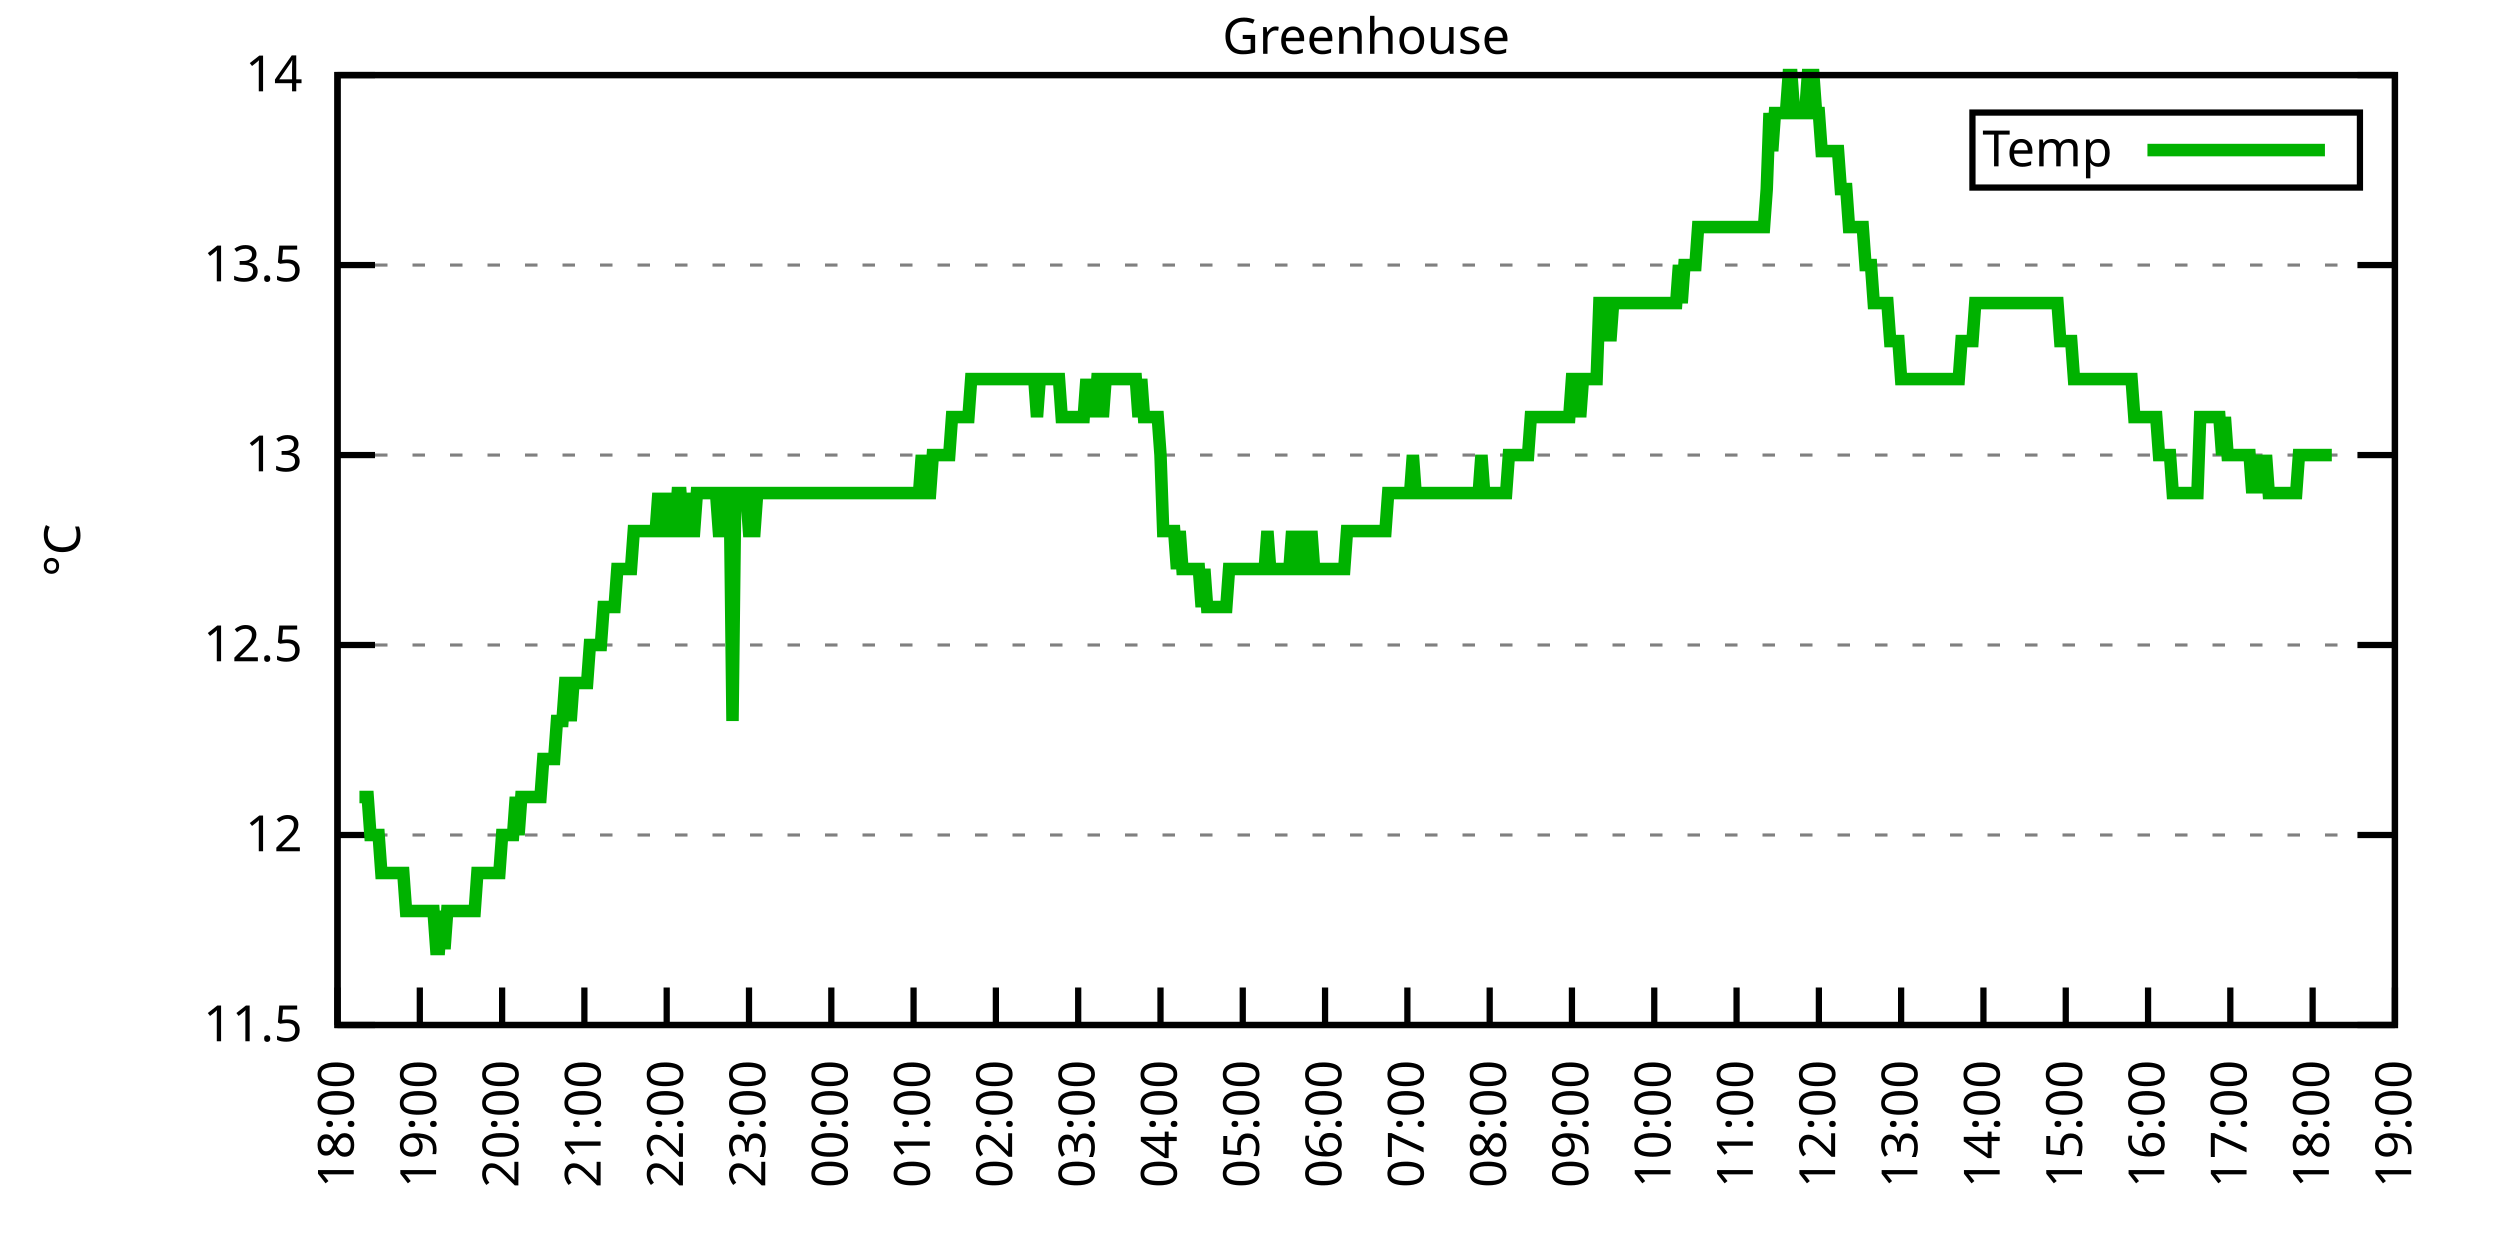
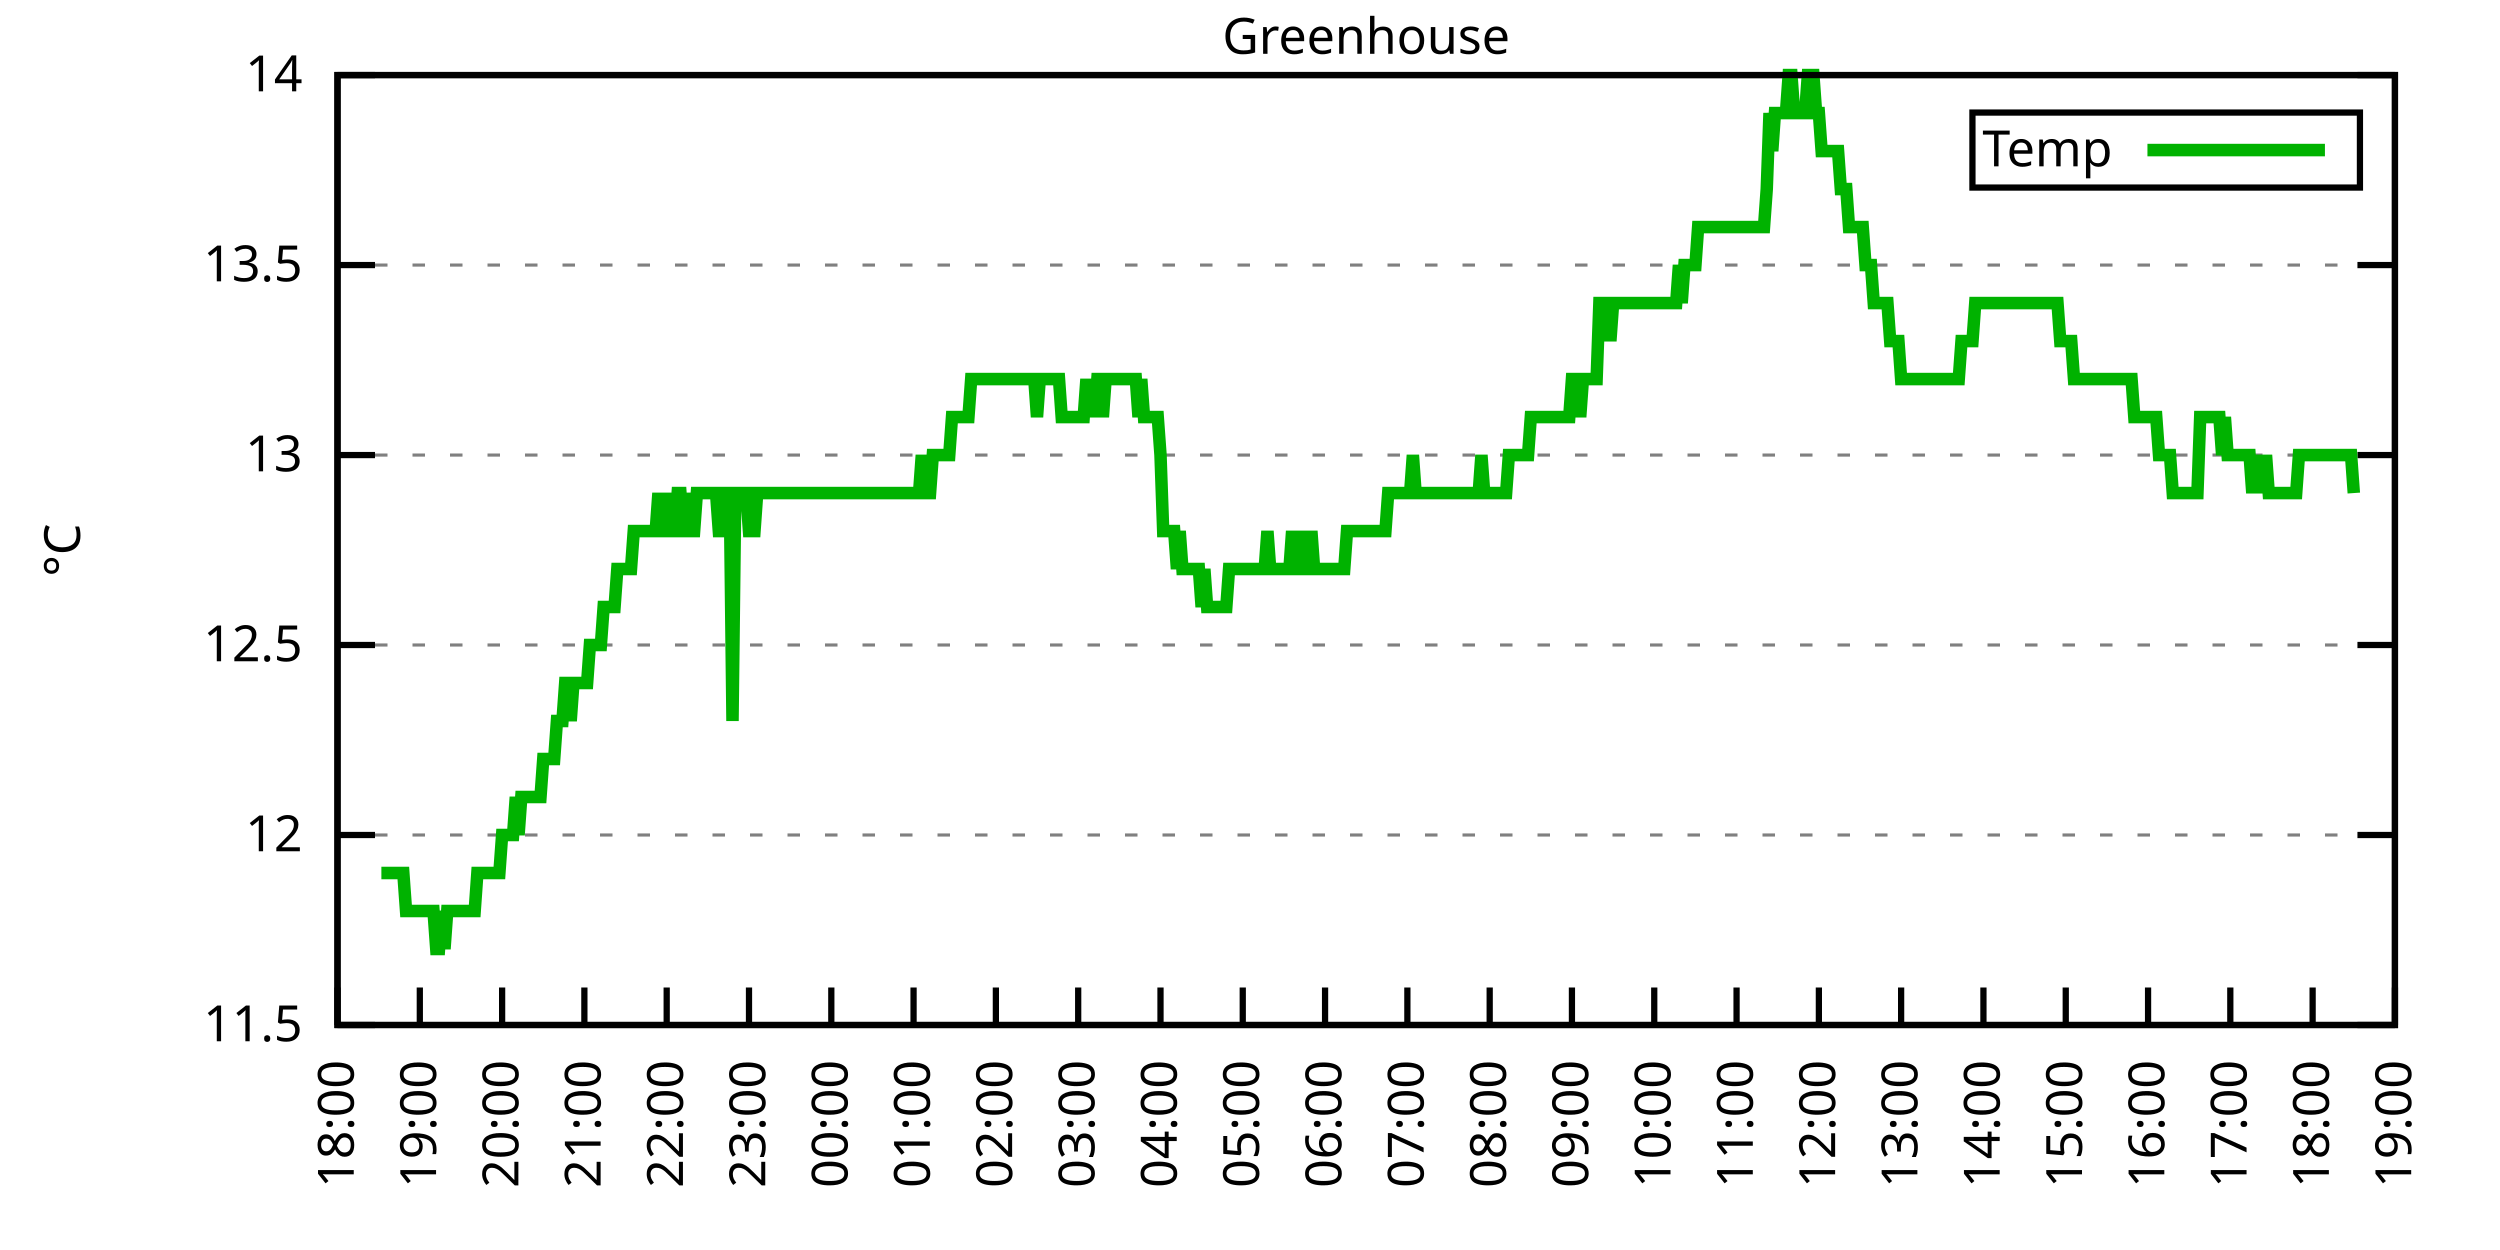
<svg xmlns="http://www.w3.org/2000/svg" xmlns:xlink="http://www.w3.org/1999/xlink" width="400" height="200" viewBox="0 0 400 200">
  <g id="gnuplot_canvas">
    <rect x="0" y="0" width="400" height="200" fill="none" />
    <defs>
      <circle id="gpDot" r="0.5" stroke-width="0.5" stroke="currentColor" />
      <path id="gpPt0" stroke-width="0.333" stroke="currentColor" d="M-1,0 h2 M0,-1 v2" />
      <path id="gpPt1" stroke-width="0.333" stroke="currentColor" d="M-1,-1 L1,1 M1,-1 L-1,1" />
      <path id="gpPt2" stroke-width="0.333" stroke="currentColor" d="M-1,0 L1,0 M0,-1 L0,1 M-1,-1 L1,1 M-1,1 L1,-1" />
      <rect id="gpPt3" stroke-width="0.333" stroke="currentColor" x="-1" y="-1" width="2" height="2" />
      <rect id="gpPt4" stroke-width="0.333" stroke="currentColor" fill="currentColor" x="-1" y="-1" width="2" height="2" />
      <circle id="gpPt5" stroke-width="0.333" stroke="currentColor" cx="0" cy="0" r="1" />
      <use xlink:href="#gpPt5" id="gpPt6" fill="currentColor" stroke="none" />
      <path id="gpPt7" stroke-width="0.333" stroke="currentColor" d="M0,-1.33 L-1.33,0.67 L1.33,0.67 z" />
      <use xlink:href="#gpPt7" id="gpPt8" fill="currentColor" stroke="none" />
      <use xlink:href="#gpPt7" id="gpPt9" stroke="currentColor" transform="rotate(180)" />
      <use xlink:href="#gpPt9" id="gpPt10" fill="currentColor" stroke="none" />
      <use xlink:href="#gpPt3" id="gpPt11" stroke="currentColor" transform="rotate(45)" />
      <use xlink:href="#gpPt11" id="gpPt12" fill="currentColor" stroke="none" />
      <path id="gpPt13" stroke-width="0.333" stroke="currentColor" d="M0,1.330 L1.265,0.411 L0.782,-1.067 L-0.782,-1.076 L-1.265,0.411 z" />
      <use xlink:href="#gpPt13" id="gpPt14" fill="currentColor" stroke="none" />
      <filter id="textbox" filterUnits="objectBoundingBox" x="0" y="0" height="1" width="1">
        <feFlood flood-color="white" flood-opacity="1" result="bgnd" />
        <feComposite in="SourceGraphic" in2="bgnd" operator="atop" />
      </filter>
      <filter id="greybox" filterUnits="objectBoundingBox" x="0" y="0" height="1" width="1">
        <feFlood flood-color="lightgrey" flood-opacity="1" result="grey" />
        <feComposite in="SourceGraphic" in2="grey" operator="atop" />
      </filter>
    </defs>
    <g fill="none" color="white" stroke="currentColor" stroke-width="1.00" stroke-linecap="butt" stroke-linejoin="miter">
</g>
    <g fill="none" color="black" stroke="currentColor" stroke-width="1.00" stroke-linecap="butt" stroke-linejoin="miter">
      <g stroke="none" shape-rendering="crispEdges">
        <polygon fill="rgb(255, 255, 255)" points="54.00,164.00 383.18,164.00 383.18,12.02 54.00,12.02 " />
      </g>
    </g>
    <g fill="none" color="black" stroke="currentColor" stroke-width="1.00" stroke-linecap="butt" stroke-linejoin="miter">
</g>
    <g fill="none" color="black" stroke="black" stroke-width="0.50" stroke-linecap="butt" stroke-linejoin="miter">
</g>
    <g fill="none" color="gray" stroke="currentColor" stroke-width="0.50" stroke-linecap="butt" stroke-linejoin="miter">
      <path stroke="gray" stroke-dasharray="2,4" class="gridline" d="M54.00,164.00 L383.19,164.00  " />
    </g>
    <g fill="none" color="gray" stroke="gray" stroke-width="1.00" stroke-linecap="butt" stroke-linejoin="miter">
</g>
    <g fill="none" color="black" stroke="currentColor" stroke-width="1.00" stroke-linecap="butt" stroke-linejoin="miter">
      <path stroke="black" d="M54.00,164.00 L60.00,164.00 M383.19,164.00 L377.19,164.00  " />
      <g transform="translate(48.40,166.60)" stroke="none" fill="black" font-family="Sans" font-size="8.00" text-anchor="end">
        <text>
          <tspan font-family="Sans"> 11.5</tspan>
        </text>
      </g>
    </g>
    <g fill="none" color="black" stroke="currentColor" stroke-width="1.00" stroke-linecap="butt" stroke-linejoin="miter">
</g>
    <g fill="none" color="black" stroke="black" stroke-width="0.50" stroke-linecap="butt" stroke-linejoin="miter">
</g>
    <g fill="none" color="gray" stroke="currentColor" stroke-width="0.50" stroke-linecap="butt" stroke-linejoin="miter">
      <path stroke="gray" stroke-dasharray="2,4" class="gridline" d="M54.00,133.60 L383.19,133.60  " />
    </g>
    <g fill="none" color="gray" stroke="gray" stroke-width="1.00" stroke-linecap="butt" stroke-linejoin="miter">
</g>
    <g fill="none" color="black" stroke="currentColor" stroke-width="1.00" stroke-linecap="butt" stroke-linejoin="miter">
      <path stroke="black" d="M54.00,133.60 L60.00,133.60 M383.19,133.60 L377.19,133.60  " />
      <g transform="translate(48.40,136.20)" stroke="none" fill="black" font-family="Sans" font-size="8.00" text-anchor="end">
        <text>
          <tspan font-family="Sans"> 12</tspan>
        </text>
      </g>
    </g>
    <g fill="none" color="black" stroke="currentColor" stroke-width="1.00" stroke-linecap="butt" stroke-linejoin="miter">
</g>
    <g fill="none" color="black" stroke="black" stroke-width="0.50" stroke-linecap="butt" stroke-linejoin="miter">
</g>
    <g fill="none" color="gray" stroke="currentColor" stroke-width="0.50" stroke-linecap="butt" stroke-linejoin="miter">
      <path stroke="gray" stroke-dasharray="2,4" class="gridline" d="M54.00,103.20 L383.19,103.20  " />
    </g>
    <g fill="none" color="gray" stroke="gray" stroke-width="1.00" stroke-linecap="butt" stroke-linejoin="miter">
</g>
    <g fill="none" color="black" stroke="currentColor" stroke-width="1.00" stroke-linecap="butt" stroke-linejoin="miter">
      <path stroke="black" d="M54.00,103.20 L60.00,103.20 M383.19,103.20 L377.19,103.20  " />
      <g transform="translate(48.40,105.80)" stroke="none" fill="black" font-family="Sans" font-size="8.00" text-anchor="end">
        <text>
          <tspan font-family="Sans"> 12.5</tspan>
        </text>
      </g>
    </g>
    <g fill="none" color="black" stroke="currentColor" stroke-width="1.00" stroke-linecap="butt" stroke-linejoin="miter">
</g>
    <g fill="none" color="black" stroke="black" stroke-width="0.50" stroke-linecap="butt" stroke-linejoin="miter">
</g>
    <g fill="none" color="gray" stroke="currentColor" stroke-width="0.50" stroke-linecap="butt" stroke-linejoin="miter">
      <path stroke="gray" stroke-dasharray="2,4" class="gridline" d="M54.00,72.81 L383.19,72.81  " />
    </g>
    <g fill="none" color="gray" stroke="gray" stroke-width="1.00" stroke-linecap="butt" stroke-linejoin="miter">
</g>
    <g fill="none" color="black" stroke="currentColor" stroke-width="1.00" stroke-linecap="butt" stroke-linejoin="miter">
      <path stroke="black" d="M54.00,72.81 L60.00,72.81 M383.19,72.81 L377.19,72.81  " />
      <g transform="translate(48.40,75.41)" stroke="none" fill="black" font-family="Sans" font-size="8.00" text-anchor="end">
        <text>
          <tspan font-family="Sans"> 13</tspan>
        </text>
      </g>
    </g>
    <g fill="none" color="black" stroke="currentColor" stroke-width="1.00" stroke-linecap="butt" stroke-linejoin="miter">
</g>
    <g fill="none" color="black" stroke="black" stroke-width="0.50" stroke-linecap="butt" stroke-linejoin="miter">
</g>
    <g fill="none" color="gray" stroke="currentColor" stroke-width="0.50" stroke-linecap="butt" stroke-linejoin="miter">
      <path stroke="gray" stroke-dasharray="2,4" class="gridline" d="M54.00,42.41 L383.19,42.41  " />
    </g>
    <g fill="none" color="gray" stroke="gray" stroke-width="1.00" stroke-linecap="butt" stroke-linejoin="miter">
</g>
    <g fill="none" color="black" stroke="currentColor" stroke-width="1.00" stroke-linecap="butt" stroke-linejoin="miter">
      <path stroke="black" d="M54.00,42.41 L60.00,42.41 M383.19,42.41 L377.19,42.41  " />
      <g transform="translate(48.40,45.01)" stroke="none" fill="black" font-family="Sans" font-size="8.00" text-anchor="end">
        <text>
          <tspan font-family="Sans"> 13.5</tspan>
        </text>
      </g>
    </g>
    <g fill="none" color="black" stroke="currentColor" stroke-width="1.00" stroke-linecap="butt" stroke-linejoin="miter">
</g>
    <g fill="none" color="black" stroke="black" stroke-width="0.50" stroke-linecap="butt" stroke-linejoin="miter">
</g>
    <g fill="none" color="gray" stroke="currentColor" stroke-width="0.50" stroke-linecap="butt" stroke-linejoin="miter">
      <path stroke="gray" stroke-dasharray="2,4" class="gridline" d="M54.00,12.01 L383.19,12.01  " />
    </g>
    <g fill="none" color="gray" stroke="gray" stroke-width="1.00" stroke-linecap="butt" stroke-linejoin="miter">
</g>
    <g fill="none" color="black" stroke="currentColor" stroke-width="1.00" stroke-linecap="butt" stroke-linejoin="miter">
      <path stroke="black" d="M54.00,12.01 L60.00,12.01 M383.19,12.01 L377.19,12.01  " />
      <g transform="translate(48.40,14.61)" stroke="none" fill="black" font-family="Sans" font-size="8.00" text-anchor="end">
        <text>
          <tspan font-family="Sans"> 14</tspan>
        </text>
      </g>
    </g>
    <g fill="none" color="black" stroke="currentColor" stroke-width="1.00" stroke-linecap="butt" stroke-linejoin="miter">
      <path stroke="black" d="M54.00,164.00 L54.00,158.00  " />
      <g transform="translate(56.60,169.60) rotate(270.00)" stroke="none" fill="black" font-family="Sans" font-size="8.00" text-anchor="end">
        <text>
          <tspan font-family="Sans">18:00</tspan>
        </text>
      </g>
    </g>
    <g fill="none" color="black" stroke="currentColor" stroke-width="1.00" stroke-linecap="butt" stroke-linejoin="miter">
      <path stroke="black" d="M67.17,164.00 L67.17,158.00  " />
      <g transform="translate(69.77,169.60) rotate(270.00)" stroke="none" fill="black" font-family="Sans" font-size="8.00" text-anchor="end">
        <text>
          <tspan font-family="Sans">19:00</tspan>
        </text>
      </g>
    </g>
    <g fill="none" color="black" stroke="currentColor" stroke-width="1.00" stroke-linecap="butt" stroke-linejoin="miter">
      <path stroke="black" d="M80.34,164.00 L80.34,158.00  " />
      <g transform="translate(82.94,169.60) rotate(270.00)" stroke="none" fill="black" font-family="Sans" font-size="8.00" text-anchor="end">
        <text>
          <tspan font-family="Sans">20:00</tspan>
        </text>
      </g>
    </g>
    <g fill="none" color="black" stroke="currentColor" stroke-width="1.00" stroke-linecap="butt" stroke-linejoin="miter">
      <path stroke="black" d="M93.50,164.00 L93.50,158.00  " />
      <g transform="translate(96.10,169.60) rotate(270.00)" stroke="none" fill="black" font-family="Sans" font-size="8.00" text-anchor="end">
        <text>
          <tspan font-family="Sans">21:00</tspan>
        </text>
      </g>
    </g>
    <g fill="none" color="black" stroke="currentColor" stroke-width="1.00" stroke-linecap="butt" stroke-linejoin="miter">
      <path stroke="black" d="M106.67,164.00 L106.67,158.00  " />
      <g transform="translate(109.27,169.60) rotate(270.00)" stroke="none" fill="black" font-family="Sans" font-size="8.00" text-anchor="end">
        <text>
          <tspan font-family="Sans">22:00</tspan>
        </text>
      </g>
    </g>
    <g fill="none" color="black" stroke="currentColor" stroke-width="1.00" stroke-linecap="butt" stroke-linejoin="miter">
      <path stroke="black" d="M119.84,164.00 L119.84,158.00  " />
      <g transform="translate(122.44,169.60) rotate(270.00)" stroke="none" fill="black" font-family="Sans" font-size="8.00" text-anchor="end">
        <text>
          <tspan font-family="Sans">23:00</tspan>
        </text>
      </g>
    </g>
    <g fill="none" color="black" stroke="currentColor" stroke-width="1.00" stroke-linecap="butt" stroke-linejoin="miter">
      <path stroke="black" d="M133.01,164.00 L133.01,158.00  " />
      <g transform="translate(135.61,169.60) rotate(270.00)" stroke="none" fill="black" font-family="Sans" font-size="8.00" text-anchor="end">
        <text>
          <tspan font-family="Sans">00:00</tspan>
        </text>
      </g>
    </g>
    <g fill="none" color="black" stroke="currentColor" stroke-width="1.00" stroke-linecap="butt" stroke-linejoin="miter">
      <path stroke="black" d="M146.17,164.00 L146.17,158.00  " />
      <g transform="translate(148.77,169.60) rotate(270.00)" stroke="none" fill="black" font-family="Sans" font-size="8.00" text-anchor="end">
        <text>
          <tspan font-family="Sans">01:00</tspan>
        </text>
      </g>
    </g>
    <g fill="none" color="black" stroke="currentColor" stroke-width="1.00" stroke-linecap="butt" stroke-linejoin="miter">
      <path stroke="black" d="M159.34,164.00 L159.34,158.00  " />
      <g transform="translate(161.94,169.60) rotate(270.00)" stroke="none" fill="black" font-family="Sans" font-size="8.00" text-anchor="end">
        <text>
          <tspan font-family="Sans">02:00</tspan>
        </text>
      </g>
    </g>
    <g fill="none" color="black" stroke="currentColor" stroke-width="1.00" stroke-linecap="butt" stroke-linejoin="miter">
      <path stroke="black" d="M172.51,164.00 L172.51,158.00  " />
      <g transform="translate(175.11,169.60) rotate(270.00)" stroke="none" fill="black" font-family="Sans" font-size="8.00" text-anchor="end">
        <text>
          <tspan font-family="Sans">03:00</tspan>
        </text>
      </g>
    </g>
    <g fill="none" color="black" stroke="currentColor" stroke-width="1.00" stroke-linecap="butt" stroke-linejoin="miter">
      <path stroke="black" d="M185.68,164.00 L185.68,158.00  " />
      <g transform="translate(188.28,169.60) rotate(270.00)" stroke="none" fill="black" font-family="Sans" font-size="8.00" text-anchor="end">
        <text>
          <tspan font-family="Sans">04:00</tspan>
        </text>
      </g>
    </g>
    <g fill="none" color="black" stroke="currentColor" stroke-width="1.00" stroke-linecap="butt" stroke-linejoin="miter">
      <path stroke="black" d="M198.84,164.00 L198.84,158.00  " />
      <g transform="translate(201.44,169.60) rotate(270.00)" stroke="none" fill="black" font-family="Sans" font-size="8.00" text-anchor="end">
        <text>
          <tspan font-family="Sans">05:00</tspan>
        </text>
      </g>
    </g>
    <g fill="none" color="black" stroke="currentColor" stroke-width="1.00" stroke-linecap="butt" stroke-linejoin="miter">
      <path stroke="black" d="M212.01,164.00 L212.01,158.00  " />
      <g transform="translate(214.61,169.60) rotate(270.00)" stroke="none" fill="black" font-family="Sans" font-size="8.00" text-anchor="end">
        <text>
          <tspan font-family="Sans">06:00</tspan>
        </text>
      </g>
    </g>
    <g fill="none" color="black" stroke="currentColor" stroke-width="1.00" stroke-linecap="butt" stroke-linejoin="miter">
      <path stroke="black" d="M225.18,164.00 L225.18,158.00  " />
      <g transform="translate(227.78,169.60) rotate(270.00)" stroke="none" fill="black" font-family="Sans" font-size="8.00" text-anchor="end">
        <text>
          <tspan font-family="Sans">07:00</tspan>
        </text>
      </g>
    </g>
    <g fill="none" color="black" stroke="currentColor" stroke-width="1.00" stroke-linecap="butt" stroke-linejoin="miter">
      <path stroke="black" d="M238.35,164.00 L238.35,158.00  " />
      <g transform="translate(240.95,169.60) rotate(270.00)" stroke="none" fill="black" font-family="Sans" font-size="8.00" text-anchor="end">
        <text>
          <tspan font-family="Sans">08:00</tspan>
        </text>
      </g>
    </g>
    <g fill="none" color="black" stroke="currentColor" stroke-width="1.00" stroke-linecap="butt" stroke-linejoin="miter">
      <path stroke="black" d="M251.51,164.00 L251.51,158.00  " />
      <g transform="translate(254.11,169.60) rotate(270.00)" stroke="none" fill="black" font-family="Sans" font-size="8.00" text-anchor="end">
        <text>
          <tspan font-family="Sans">09:00</tspan>
        </text>
      </g>
    </g>
    <g fill="none" color="black" stroke="currentColor" stroke-width="1.00" stroke-linecap="butt" stroke-linejoin="miter">
      <path stroke="black" d="M264.68,164.00 L264.68,158.00  " />
      <g transform="translate(267.28,169.60) rotate(270.00)" stroke="none" fill="black" font-family="Sans" font-size="8.00" text-anchor="end">
        <text>
          <tspan font-family="Sans">10:00</tspan>
        </text>
      </g>
    </g>
    <g fill="none" color="black" stroke="currentColor" stroke-width="1.00" stroke-linecap="butt" stroke-linejoin="miter">
      <path stroke="black" d="M277.85,164.00 L277.85,158.00  " />
      <g transform="translate(280.45,169.60) rotate(270.00)" stroke="none" fill="black" font-family="Sans" font-size="8.00" text-anchor="end">
        <text>
          <tspan font-family="Sans">11:00</tspan>
        </text>
      </g>
    </g>
    <g fill="none" color="black" stroke="currentColor" stroke-width="1.00" stroke-linecap="butt" stroke-linejoin="miter">
      <path stroke="black" d="M291.02,164.00 L291.02,158.00  " />
      <g transform="translate(293.62,169.60) rotate(270.00)" stroke="none" fill="black" font-family="Sans" font-size="8.00" text-anchor="end">
        <text>
          <tspan font-family="Sans">12:00</tspan>
        </text>
      </g>
    </g>
    <g fill="none" color="black" stroke="currentColor" stroke-width="1.00" stroke-linecap="butt" stroke-linejoin="miter">
      <path stroke="black" d="M304.18,164.00 L304.18,158.00  " />
      <g transform="translate(306.78,169.60) rotate(270.00)" stroke="none" fill="black" font-family="Sans" font-size="8.00" text-anchor="end">
        <text>
          <tspan font-family="Sans">13:00</tspan>
        </text>
      </g>
    </g>
    <g fill="none" color="black" stroke="currentColor" stroke-width="1.00" stroke-linecap="butt" stroke-linejoin="miter">
      <path stroke="black" d="M317.35,164.00 L317.35,158.00  " />
      <g transform="translate(319.95,169.60) rotate(270.00)" stroke="none" fill="black" font-family="Sans" font-size="8.00" text-anchor="end">
        <text>
          <tspan font-family="Sans">14:00</tspan>
        </text>
      </g>
    </g>
    <g fill="none" color="black" stroke="currentColor" stroke-width="1.00" stroke-linecap="butt" stroke-linejoin="miter">
      <path stroke="black" d="M330.52,164.00 L330.52,158.00  " />
      <g transform="translate(333.12,169.60) rotate(270.00)" stroke="none" fill="black" font-family="Sans" font-size="8.00" text-anchor="end">
        <text>
          <tspan font-family="Sans">15:00</tspan>
        </text>
      </g>
    </g>
    <g fill="none" color="black" stroke="currentColor" stroke-width="1.00" stroke-linecap="butt" stroke-linejoin="miter">
      <path stroke="black" d="M343.69,164.00 L343.69,158.00  " />
      <g transform="translate(346.29,169.60) rotate(270.00)" stroke="none" fill="black" font-family="Sans" font-size="8.00" text-anchor="end">
        <text>
          <tspan font-family="Sans">16:00</tspan>
        </text>
      </g>
    </g>
    <g fill="none" color="black" stroke="currentColor" stroke-width="1.00" stroke-linecap="butt" stroke-linejoin="miter">
      <path stroke="black" d="M356.85,164.00 L356.85,158.00  " />
      <g transform="translate(359.45,169.60) rotate(270.00)" stroke="none" fill="black" font-family="Sans" font-size="8.00" text-anchor="end">
        <text>
          <tspan font-family="Sans">17:00</tspan>
        </text>
      </g>
    </g>
    <g fill="none" color="black" stroke="currentColor" stroke-width="1.00" stroke-linecap="butt" stroke-linejoin="miter">
      <path stroke="black" d="M370.02,164.00 L370.02,158.00  " />
      <g transform="translate(372.62,169.60) rotate(270.00)" stroke="none" fill="black" font-family="Sans" font-size="8.00" text-anchor="end">
        <text>
          <tspan font-family="Sans">18:00</tspan>
        </text>
      </g>
    </g>
    <g fill="none" color="black" stroke="currentColor" stroke-width="1.00" stroke-linecap="butt" stroke-linejoin="miter">
      <path stroke="black" d="M383.19,164.00 L383.19,158.00  " />
      <g transform="translate(385.79,169.60) rotate(270.00)" stroke="none" fill="black" font-family="Sans" font-size="8.00" text-anchor="end">
        <text>
          <tspan font-family="Sans">19:00</tspan>
        </text>
      </g>
    </g>
    <g fill="none" color="black" stroke="currentColor" stroke-width="1.00" stroke-linecap="butt" stroke-linejoin="miter">
</g>
    <g fill="none" color="black" stroke="currentColor" stroke-width="1.00" stroke-linecap="butt" stroke-linejoin="miter">
      <path stroke="black" d="M54.00,12.01 L54.00,164.00 L383.19,164.00 L383.19,12.01 L54.00,12.01 Z  " />
    </g>
    <g fill="none" color="black" stroke="currentColor" stroke-width="1.00" stroke-linecap="butt" stroke-linejoin="miter">
</g>
    <g fill="none" color="black" stroke="currentColor" stroke-width="1.00" stroke-linecap="butt" stroke-linejoin="miter">
      <path stroke="black" d="M315.59,30.01 L315.59,18.01 L377.59,18.01 L377.59,30.01 L315.59,30.01 Z  " />
    </g>
    <g id="Greenhouse_plot_1">
      <g fill="none" color="white" stroke="black" stroke-width="2.00" stroke-linecap="butt" stroke-linejoin="miter">
</g>
      <g fill="none" color="black" stroke="currentColor" stroke-width="2.00" stroke-linecap="butt" stroke-linejoin="miter">
        <g transform="translate(337.99,26.61)" stroke="none" fill="black" font-family="Sans" font-size="8.00" text-anchor="end">
          <text>
            <tspan font-family="Sans">Temp</tspan>
          </text>
        </g>
      </g>
      <g fill="none" color="black" stroke="currentColor" stroke-width="2.00" stroke-linecap="butt" stroke-linejoin="miter">
-         <path stroke="rgb(  0, 178,   0)" d="M343.59,24.01 L371.99,24.01 M57.51,127.52 L57.95,127.52 L58.39,127.52 L58.83,127.52 L59.27,133.60 L59.71,133.60   L60.14,133.60 L60.58,133.60 L61.02,139.68 L61.46,139.68 L61.90,139.68 L62.34,139.68 L62.78,139.68 L63.22,139.68   L63.66,139.68 L64.10,139.68 L64.53,139.68 L64.97,145.76 L65.41,145.76 L65.85,145.76 L66.29,145.76 L66.73,145.76   L67.17,145.76 L67.61,145.76 L68.05,145.76 L68.48,145.76 L68.92,145.76 L69.36,145.76 L69.80,151.84 L70.24,151.84   L70.68,145.76 L71.12,151.84 L71.56,145.76 L72.00,145.76 L72.43,145.76 L72.87,145.76 L73.31,145.76 L73.75,145.76   L74.19,145.76 L74.63,145.76 L75.07,145.76 L75.51,145.76 L75.95,145.76 L76.38,139.68 L76.82,139.68 L77.26,139.68   L77.70,139.68 L78.14,139.68 L78.58,139.68 L79.02,139.68 L79.46,139.68 L79.90,139.68 L80.34,133.60 L80.77,133.60   L81.21,133.60 L81.65,133.60 L82.09,133.60 L82.53,127.52 L82.97,133.60 L83.41,127.52 L83.85,127.52 L84.29,127.52   L84.72,127.52 L85.16,127.52 L85.60,127.52 L86.04,127.52 L86.48,127.52 L86.92,121.44 L87.36,121.44 L87.80,121.44   L88.24,121.44 L88.67,121.44 L89.11,115.36 L89.55,115.36 L89.99,115.36 L90.43,109.28 L90.87,109.28 L91.31,115.36   L91.75,109.28 L92.19,109.28 L92.62,109.28 L93.06,109.28 L93.50,109.28 L93.94,109.28 L94.38,103.20 L94.82,103.20   L95.26,103.20 L95.70,103.20 L96.14,103.20 L96.58,97.12 L97.01,97.12 L97.45,97.12 L97.89,97.12 L98.33,97.12   L98.77,91.04 L99.21,91.04 L99.65,91.04 L100.09,91.04 L100.53,91.04 L100.96,91.04 L101.40,84.97 L101.84,84.97   L102.28,84.97 L102.72,84.97 L103.16,84.97 L103.60,84.97 L104.04,84.97 L104.48,84.97 L104.91,84.97 L105.35,78.89   L105.79,84.97 L106.23,84.97 L106.67,78.89 L107.11,84.97 L107.55,84.97 L107.99,84.97 L108.43,78.89 L108.87,78.89   L109.30,84.97 L109.74,84.97 L110.18,78.89 L110.62,84.97 L111.06,84.97 L111.50,78.89 L111.94,78.89 L112.38,78.89   L112.82,78.89 L113.25,78.89 L113.69,78.89 L114.13,78.89 L114.57,78.89 L115.01,84.97 L115.45,84.97 L115.89,84.97   L116.33,78.89 L116.77,78.89 L117.20,115.36 L117.64,78.89 L118.08,78.89 L118.52,78.89 L118.96,78.89 L119.40,78.89   L119.84,84.97 L120.28,84.97 L120.72,84.97 L121.15,78.89 L121.59,78.89 L122.03,78.89 L122.47,78.89 L122.91,78.89   L123.35,78.89 L123.79,78.89 L124.23,78.89 L124.67,78.89 L125.11,78.89 L125.54,78.89 L125.98,78.89 L126.42,78.89   L126.86,78.89 L127.30,78.89 L127.74,78.89 L128.18,78.89 L128.62,78.89 L129.06,78.89 L129.49,78.89 L129.93,78.89   L130.37,78.89 L130.81,78.89 L131.25,78.89 L131.69,78.89 L132.13,78.89 L132.57,78.89 L133.01,78.89 L133.44,78.89   L133.88,78.89 L134.32,78.89 L134.76,78.89 L135.20,78.89 L135.64,78.89 L136.08,78.89 L136.52,78.89 L136.96,78.89   L137.39,78.89 L137.83,78.89 L138.27,78.89 L138.71,78.89 L139.15,78.89 L139.59,78.89 L140.03,78.89 L140.47,78.89   L140.91,78.89 L141.35,78.89 L141.78,78.89 L142.22,78.89 L142.66,78.89 L143.10,78.89 L143.54,78.89 L143.98,78.89   L144.42,78.89 L144.86,78.89 L145.30,78.89 L145.73,78.89 L146.17,78.89 L146.61,78.89 L147.05,78.89 L147.49,72.81   L147.93,78.89 L148.37,78.89 L148.81,78.89 L149.25,72.81 L149.68,72.81 L150.12,72.81 L150.56,72.81 L151.00,72.81   L151.44,72.81 L151.88,72.81 L152.32,66.73 L152.76,66.73 L153.20,66.73 L153.63,66.73 L154.07,66.73 L154.51,66.73   L154.95,66.73 L155.39,60.65 L155.83,60.65 L156.27,60.65 L156.71,60.65 L157.15,60.65 L157.59,60.65 L158.02,60.65   L158.46,60.65 L158.90,60.65 L159.34,60.65 L159.78,60.65 L160.22,60.65 L160.66,60.65 L161.10,60.65 L161.54,60.65   L161.97,60.65 L162.41,60.65 L162.85,60.65 L163.29,60.65 L163.73,60.65 L164.17,60.65 L164.61,60.65 L165.05,60.65   L165.49,60.65 L165.92,66.73 L166.36,60.65 L166.80,60.65 L167.24,60.65 L167.68,60.65 L168.12,60.65 L168.56,60.65   L169.00,60.65 L169.44,60.65 L169.87,66.73 L170.31,66.73 L170.75,66.73 L171.19,66.73 L171.63,66.73 L172.07,66.73   L172.51,66.73 L172.95,66.73 L173.39,66.73 L173.83,60.65 L174.26,66.73 L174.70,60.65 L175.14,66.73 L175.58,60.65   L176.02,60.65 L176.46,66.73 L176.90,60.65 L177.34,60.65 L177.78,60.65 L178.21,60.65 L178.65,60.65 L179.09,60.65   L179.53,60.65 L179.97,60.65 L180.41,60.65 L180.85,60.65 L181.29,60.65 L181.73,60.65 L182.16,66.73 L182.60,60.65   L183.04,66.73 L183.48,66.73 L183.92,66.73 L184.36,66.73 L184.80,66.73 L185.24,66.73 L185.68,72.81 L186.11,84.97   L186.55,84.97 L186.99,84.97 L187.43,84.97 L187.87,84.97 L188.31,91.04 L188.75,84.97 L189.19,91.04 L189.63,91.04   L190.07,91.04 L190.50,91.04 L190.94,91.04 L191.38,91.04 L191.82,91.04 L192.26,97.12 L192.70,91.04 L193.14,97.12   L193.58,97.12 L194.02,97.12 L194.45,97.12 L194.89,97.12 L195.33,97.12 L195.77,97.12 L196.21,97.12 L196.65,91.04   L197.09,91.04 L197.53,91.04 L197.97,91.04 L198.40,91.04 L198.84,91.04 L199.28,91.04 L199.72,91.04 L200.16,91.04   L200.60,91.04 L201.04,91.04 L201.48,91.04 L201.92,91.04 L202.35,91.04 L202.79,84.97 L203.23,91.04 L203.67,91.04   L204.11,91.04 L204.55,91.04 L204.99,91.04 L205.43,91.04 L205.87,91.04 L206.31,91.04 L206.74,84.97 L207.18,91.04   L207.62,91.04 L208.06,91.04 L208.50,84.97 L208.94,91.04 L209.38,91.04 L209.82,84.97 L210.26,91.04 L210.69,91.04   L211.13,91.04 L211.57,91.04 L212.01,91.04 L212.45,91.04 L212.89,91.04 L213.33,91.04 L213.77,91.04 L214.21,91.04   L214.64,91.04 L215.08,91.04 L215.52,84.97 L215.96,84.97 L216.40,84.97 L216.84,84.97 L217.28,84.97 L217.72,84.97   L218.16,84.97 L218.60,84.97 L219.03,84.97 L219.47,84.97 L219.91,84.97 L220.35,84.97 L220.79,84.97 L221.23,84.97   L221.67,84.97 L222.11,78.89 L222.55,78.89 L222.98,78.89 L223.42,78.89 L223.86,78.89 L224.30,78.89 L224.74,78.89   L225.18,78.89 L225.62,78.89 L226.06,72.81 L226.50,78.89 L226.93,78.89 L227.37,78.89 L227.81,78.89 L228.25,78.89   L228.69,78.89 L229.13,78.89 L229.57,78.89 L230.01,78.89 L230.45,78.89 L230.88,78.89 L231.32,78.89 L231.76,78.89   L232.20,78.89 L232.64,78.89 L233.08,78.89 L233.52,78.89 L233.96,78.89 L234.40,78.89 L234.84,78.89 L235.27,78.89   L235.71,78.89 L236.15,78.89 L236.59,78.89 L237.03,72.81 L237.47,78.89 L237.91,78.89 L238.35,78.89 L238.79,78.89   L239.22,78.89 L239.66,78.89 L240.10,78.89 L240.54,78.89 L240.98,78.89 L241.42,72.81 L241.86,72.81 L242.30,72.81   L242.74,72.81 L243.17,72.81 L243.61,72.81 L244.05,72.81 L244.49,72.81 L244.93,66.73 L245.37,66.73 L245.81,66.73   L246.25,66.73 L246.69,66.73 L247.12,66.73 L247.56,66.73 L248.00,66.73 L248.44,66.73 L248.88,66.73 L249.32,66.73   L249.76,66.73 L250.20,66.73 L250.64,66.73 L251.08,66.73 L251.51,60.65 L251.95,60.65 L252.39,60.65 L252.83,66.73   L253.27,60.65 L253.71,60.65 L254.15,60.65 L254.59,60.65 L255.03,60.65 L255.46,60.65 L255.90,48.49 L256.34,48.49   L256.78,48.49 L257.22,48.49 L257.66,54.57 L258.10,48.49 L258.54,48.49 L258.98,48.49 L259.41,48.49 L260.29,48.49   L260.73,48.49 L261.17,48.49 L261.61,48.49 L262.05,48.49 L262.49,48.49 L262.93,48.49 L263.36,48.49 L263.80,48.49   L264.24,48.49 L264.68,48.49 L265.12,48.49 L265.56,48.49 L266.00,48.49 L266.44,48.49 L266.88,48.49 L267.32,48.49   L267.75,48.49 L268.19,48.49 L268.63,42.41 L269.07,48.49 L269.51,42.41 L269.95,42.41 L270.39,42.41 L270.83,42.41   L271.27,42.41 L271.70,36.33 L272.14,36.33 L272.58,36.33 L273.02,36.33 L273.46,36.33 L273.90,36.33 L274.34,36.33   L274.78,36.33 L275.22,36.33 L275.65,36.33 L276.09,36.33 L276.53,36.33 L276.97,36.33 L277.41,36.33 L277.85,36.33   L278.29,36.33 L278.73,36.33 L279.17,36.33 L279.60,36.33 L280.04,36.33 L280.48,36.33 L280.92,36.33 L281.36,36.33   L281.80,36.33 L282.24,36.33 L282.68,30.25 L283.12,18.09 L283.56,24.17 L283.99,18.09 L284.43,18.09 L284.87,18.09   L285.31,18.09 L285.75,18.09 L286.19,12.01 L286.63,12.01 L287.07,18.09 L287.51,18.09 L287.94,18.09 L288.38,18.09   L288.82,18.09 L289.26,12.01 L289.70,12.01 L290.14,12.01 L290.58,18.09 L291.02,18.09 L291.46,24.17 L291.89,24.17   L292.33,24.17 L292.77,24.17 L293.21,24.17 L293.65,24.17 L294.09,24.17 L294.53,30.25 L294.97,30.25 L295.41,30.25   L295.84,36.33 L296.28,36.33 L296.72,36.33 L297.16,36.33 L297.60,36.33 L298.04,36.33 L298.48,42.41 L298.92,42.41   L299.36,42.41 L299.80,48.49 L300.23,48.49 L300.67,48.49 L301.11,48.49 L301.55,48.49 L301.99,48.49 L302.43,54.57   L302.87,54.57 L303.31,54.57 L303.75,54.57 L304.18,60.65 L304.62,60.65 L305.06,60.65 L305.50,60.65 L305.94,60.65   L306.38,60.65 L306.82,60.65 L307.26,60.65 L307.70,60.65 L308.13,60.65 L308.57,60.65 L309.01,60.65 L309.45,60.65   L309.89,60.65 L310.33,60.65 L310.77,60.65 L311.21,60.65 L311.65,60.65 L312.08,60.65 L312.52,60.65 L312.96,60.65   L313.40,60.65 L313.84,54.57 L314.28,54.57 L314.72,54.57 L315.16,54.57 L315.60,54.57 L316.04,48.49 L316.47,48.49   L316.91,48.49 L317.35,48.49 L317.79,48.49 L318.23,48.49 L318.67,48.49 L319.11,48.49 L319.55,48.49 L319.99,48.49   L320.42,48.49 L320.86,48.49 L321.30,48.49 L321.74,48.49 L322.18,48.49 L322.62,48.49 L323.06,48.49 L323.50,48.49   L323.94,48.49 L324.37,48.49 L324.81,48.49 L325.25,48.49 L325.69,48.49 L326.13,48.49 L326.57,48.49 L327.01,48.49   L327.45,48.49 L327.89,48.49 L328.33,48.49 L328.76,48.49 L329.20,48.49 L329.64,54.57 L330.08,54.57 L330.52,54.57   L330.96,54.57 L331.40,54.57 L331.84,60.65 L332.28,60.65 L332.71,60.65 L333.15,60.65 L333.59,60.65 L334.03,60.65   L334.47,60.65 L334.91,60.65 L335.35,60.65 L335.79,60.65 L336.23,60.65 L336.66,60.65 L337.10,60.65 L337.54,60.65   L337.98,60.65 L338.42,60.65 L338.86,60.65 L339.30,60.65 L339.74,60.65 L340.18,60.65 L340.61,60.65 L341.05,60.65   L341.49,66.73 L341.93,66.73 L342.37,66.73 L342.81,66.73 L343.25,66.73 L343.69,66.73 L344.13,66.73 L344.57,66.73   L345.00,66.73 L345.44,72.81 L345.88,72.81 L346.32,72.81 L346.76,72.81 L347.20,72.81 L347.64,78.89 L348.08,78.89   L348.52,78.89 L348.95,78.89 L349.39,78.89 L349.83,78.89 L350.27,78.89 L350.71,78.89 L351.15,78.89 L351.59,78.89   L352.03,66.73 L352.47,66.73 L352.90,66.73 L353.34,66.73 L353.78,66.73 L354.22,66.73 L354.66,66.73 L355.10,66.73   L355.54,72.81 L355.98,66.73 L356.42,72.81 L356.85,72.81 L357.29,72.81 L357.73,72.81 L358.17,72.81 L358.61,72.81   L359.05,72.81 L359.49,72.81 L359.93,72.81 L360.37,78.89 L360.81,72.81 L361.24,78.89 L361.68,72.81 L362.12,78.89   L362.56,72.81 L363.00,78.89 L363.44,78.89 L363.88,78.89 L364.32,78.89 L364.76,78.89 L365.19,78.89 L365.63,78.89   L366.07,78.89 L366.51,78.89 L366.95,78.89 L367.39,78.89 L367.83,72.81 L368.27,72.81 L368.71,72.81 L369.14,72.81   L369.58,72.81 L370.02,72.81 L370.46,72.81 L370.90,72.81 L371.34,72.81 L371.78,72.81 L372.22,72.81 L372.66,72.81   L373.09,72.81  " />
+         <path stroke="rgb(  0, 178,   0)" d="M343.59,24.01 L371.99,24.01 M61.02,139.68 L61.46,139.68 L61.90,139.68 L62.34,139.68 L62.78,139.68 L63.22,139.68   L63.66,139.68 L64.10,139.68 L64.53,139.68 L64.97,145.76 L65.41,145.76 L65.85,145.76 L66.29,145.76 L66.73,145.76   L67.17,145.76 L67.61,145.76 L68.05,145.76 L68.48,145.76 L68.92,145.76 L69.36,145.76 L69.80,151.84 L70.24,151.84   L70.68,145.76 L71.12,151.84 L71.56,145.76 L72.00,145.76 L72.43,145.76 L72.87,145.76 L73.31,145.76 L73.75,145.76   L74.19,145.76 L74.63,145.76 L75.07,145.76 L75.51,145.76 L75.95,145.76 L76.38,139.68 L76.82,139.68 L77.26,139.68   L77.70,139.68 L78.14,139.68 L78.58,139.68 L79.02,139.68 L79.46,139.68 L79.90,139.68 L80.34,133.60 L80.77,133.60   L81.21,133.60 L81.65,133.60 L82.09,133.60 L82.53,127.52 L82.97,133.60 L83.41,127.52 L83.85,127.52 L84.29,127.52   L84.72,127.52 L85.16,127.52 L85.60,127.52 L86.04,127.52 L86.48,127.52 L86.92,121.44 L87.36,121.44 L87.80,121.44   L88.24,121.44 L88.67,121.44 L89.11,115.36 L89.55,115.36 L89.99,115.36 L90.43,109.28 L90.87,109.28 L91.31,115.36   L91.75,109.28 L92.19,109.28 L92.62,109.28 L93.06,109.28 L93.50,109.28 L93.94,109.28 L94.38,103.20 L94.82,103.20   L95.26,103.20 L95.70,103.20 L96.14,103.20 L96.58,97.12 L97.01,97.12 L97.45,97.12 L97.89,97.12 L98.33,97.12   L98.77,91.04 L99.21,91.04 L99.65,91.04 L100.09,91.04 L100.53,91.04 L100.96,91.04 L101.40,84.97 L101.84,84.97   L102.28,84.97 L102.72,84.97 L103.16,84.97 L103.60,84.97 L104.04,84.97 L104.48,84.97 L104.91,84.97 L105.35,78.89   L105.79,84.97 L106.23,84.97 L106.67,78.89 L107.11,84.97 L107.55,84.97 L107.99,84.97 L108.43,78.89 L108.87,78.89   L109.30,84.97 L109.74,84.97 L110.18,78.89 L110.62,84.97 L111.06,84.97 L111.50,78.89 L111.94,78.89 L112.38,78.89   L112.82,78.89 L113.25,78.89 L113.69,78.89 L114.13,78.89 L114.57,78.89 L115.01,84.97 L115.45,84.97 L115.89,84.97   L116.33,78.89 L116.77,78.89 L117.20,115.36 L117.64,78.89 L118.08,78.89 L118.52,78.89 L118.96,78.89 L119.40,78.89   L119.84,84.97 L120.28,84.97 L120.72,84.97 L121.15,78.89 L121.59,78.89 L122.03,78.89 L122.47,78.89 L122.91,78.89   L123.35,78.89 L123.79,78.89 L124.23,78.89 L124.67,78.89 L125.11,78.89 L125.54,78.89 L125.98,78.89 L126.42,78.89   L126.86,78.89 L127.30,78.89 L127.74,78.89 L128.18,78.89 L128.62,78.89 L129.06,78.89 L129.49,78.89 L129.93,78.89   L130.37,78.89 L130.81,78.89 L131.25,78.89 L131.69,78.89 L132.13,78.89 L132.57,78.89 L133.01,78.89 L133.44,78.89   L133.88,78.89 L134.32,78.89 L134.76,78.89 L135.20,78.89 L135.64,78.89 L136.08,78.89 L136.52,78.89 L136.96,78.89   L137.39,78.89 L137.83,78.89 L138.27,78.89 L138.71,78.89 L139.15,78.89 L139.59,78.89 L140.03,78.89 L140.47,78.89   L140.91,78.89 L141.35,78.89 L141.78,78.89 L142.22,78.89 L142.66,78.89 L143.10,78.89 L143.54,78.89 L143.98,78.89   L144.42,78.89 L144.86,78.89 L145.30,78.89 L145.73,78.89 L146.17,78.89 L146.61,78.89 L147.05,78.89 L147.49,72.81   L147.93,78.89 L148.37,78.89 L148.81,78.89 L149.25,72.81 L149.68,72.81 L150.12,72.81 L150.56,72.81 L151.00,72.81   L151.44,72.81 L151.88,72.81 L152.32,66.73 L152.76,66.73 L153.20,66.73 L153.63,66.73 L154.07,66.73 L154.51,66.73   L154.95,66.73 L155.39,60.65 L155.83,60.65 L156.27,60.65 L156.71,60.65 L157.15,60.65 L157.59,60.65 L158.02,60.65   L158.46,60.65 L158.90,60.65 L159.34,60.65 L159.78,60.65 L160.22,60.65 L160.66,60.65 L161.10,60.65 L161.54,60.65   L161.97,60.65 L162.41,60.65 L162.85,60.65 L163.29,60.65 L163.73,60.65 L164.17,60.65 L164.61,60.65 L165.05,60.65   L165.49,60.65 L165.92,66.73 L166.36,60.65 L166.80,60.65 L167.24,60.65 L167.68,60.65 L168.12,60.65 L168.56,60.65   L169.00,60.65 L169.44,60.65 L169.87,66.73 L170.31,66.73 L170.75,66.73 L171.19,66.73 L171.63,66.73 L172.07,66.73   L172.51,66.73 L172.95,66.73 L173.39,66.73 L173.83,60.65 L174.26,66.73 L174.70,60.65 L175.14,66.73 L175.58,60.65   L176.02,60.65 L176.46,66.73 L176.90,60.65 L177.34,60.65 L177.78,60.65 L178.21,60.65 L178.65,60.65 L179.09,60.65   L179.53,60.65 L179.97,60.65 L180.41,60.65 L180.85,60.65 L181.29,60.65 L181.73,60.65 L182.16,66.73 L182.60,60.65   L183.04,66.73 L183.48,66.73 L183.92,66.73 L184.36,66.73 L184.80,66.73 L185.24,66.73 L185.68,72.81 L186.11,84.97   L186.55,84.97 L186.99,84.97 L187.43,84.97 L187.87,84.97 L188.31,91.04 L188.75,84.97 L189.19,91.04 L189.63,91.04   L190.07,91.04 L190.50,91.04 L190.94,91.04 L191.38,91.04 L191.82,91.04 L192.26,97.12 L192.70,91.04 L193.14,97.12   L193.58,97.12 L194.02,97.12 L194.45,97.12 L194.89,97.12 L195.33,97.12 L195.77,97.12 L196.21,97.12 L196.65,91.04   L197.09,91.04 L197.53,91.04 L197.97,91.04 L198.40,91.04 L198.84,91.04 L199.28,91.04 L199.72,91.04 L200.16,91.04   L200.60,91.04 L201.04,91.04 L201.48,91.04 L201.92,91.04 L202.35,91.04 L202.79,84.97 L203.23,91.04 L203.67,91.04   L204.11,91.04 L204.55,91.04 L204.99,91.04 L205.43,91.04 L205.87,91.04 L206.31,91.04 L206.74,84.97 L207.18,91.04   L207.62,91.04 L208.06,91.04 L208.50,84.97 L208.94,91.04 L209.38,91.04 L209.82,84.97 L210.26,91.04 L210.69,91.04   L211.13,91.04 L211.57,91.04 L212.01,91.04 L212.45,91.04 L212.89,91.04 L213.33,91.04 L213.77,91.04 L214.21,91.04   L214.64,91.04 L215.08,91.04 L215.52,84.97 L215.96,84.97 L216.40,84.97 L216.84,84.97 L217.28,84.97 L217.72,84.97   L218.16,84.97 L218.60,84.97 L219.03,84.97 L219.47,84.97 L219.91,84.97 L220.35,84.97 L220.79,84.97 L221.23,84.97   L221.67,84.97 L222.11,78.89 L222.55,78.89 L222.98,78.89 L223.42,78.89 L223.86,78.89 L224.30,78.89 L224.74,78.89   L225.18,78.89 L225.62,78.89 L226.06,72.81 L226.50,78.89 L226.93,78.89 L227.37,78.89 L227.81,78.89 L228.25,78.89   L228.69,78.89 L229.13,78.89 L229.57,78.89 L230.01,78.89 L230.45,78.89 L230.88,78.89 L231.32,78.89 L231.76,78.89   L232.20,78.89 L232.64,78.89 L233.08,78.89 L233.52,78.89 L233.96,78.89 L234.40,78.89 L234.84,78.89 L235.27,78.89   L235.71,78.89 L236.15,78.89 L236.59,78.89 L237.03,72.81 L237.47,78.89 L237.91,78.89 L238.35,78.89 L238.79,78.89   L239.22,78.89 L239.66,78.89 L240.10,78.89 L240.54,78.89 L240.98,78.89 L241.42,72.81 L241.86,72.81 L242.30,72.81   L242.74,72.81 L243.17,72.81 L243.61,72.81 L244.05,72.81 L244.49,72.81 L244.93,66.73 L245.37,66.73 L245.81,66.73   L246.25,66.73 L246.69,66.73 L247.12,66.73 L247.56,66.73 L248.00,66.73 L248.44,66.73 L248.88,66.73 L249.32,66.73   L249.76,66.73 L250.20,66.73 L250.64,66.73 L251.08,66.73 L251.51,60.65 L251.95,60.65 L252.39,60.65 L252.83,66.73   L253.27,60.65 L253.71,60.65 L254.15,60.65 L254.59,60.65 L255.03,60.65 L255.46,60.65 L255.90,48.49 L256.34,48.49   L256.78,48.49 L257.22,48.49 L257.66,54.57 L258.10,48.49 L258.54,48.49 L258.98,48.49 L259.41,48.49 L260.29,48.49   L260.73,48.49 L261.17,48.49 L261.61,48.49 L262.05,48.49 L262.49,48.49 L262.93,48.49 L263.36,48.49 L263.80,48.49   L264.24,48.49 L264.68,48.49 L265.12,48.49 L265.56,48.49 L266.00,48.49 L266.44,48.49 L266.88,48.49 L267.32,48.49   L267.75,48.49 L268.19,48.49 L268.63,42.41 L269.07,48.49 L269.51,42.41 L269.95,42.41 L270.39,42.41 L270.83,42.41   L271.27,42.41 L271.70,36.33 L272.14,36.33 L272.58,36.33 L273.02,36.33 L273.46,36.33 L273.90,36.33 L274.34,36.33   L274.78,36.33 L275.22,36.33 L275.65,36.33 L276.09,36.33 L276.53,36.33 L276.97,36.33 L277.41,36.33 L277.85,36.33   L278.29,36.33 L278.73,36.33 L279.17,36.33 L279.60,36.33 L280.04,36.33 L280.48,36.33 L280.92,36.33 L281.36,36.33   L281.80,36.33 L282.24,36.33 L282.68,30.25 L283.12,18.09 L283.56,24.17 L283.99,18.09 L284.43,18.09 L284.87,18.09   L285.31,18.09 L285.75,18.09 L286.19,12.01 L286.63,12.01 L287.07,18.09 L287.51,18.09 L287.94,18.09 L288.38,18.09   L288.82,18.09 L289.26,12.01 L289.70,12.01 L290.14,12.01 L290.58,18.09 L291.02,18.09 L291.46,24.17 L291.89,24.17   L292.33,24.17 L292.77,24.17 L293.21,24.17 L293.65,24.17 L294.09,24.17 L294.53,30.25 L294.97,30.25 L295.41,30.25   L295.84,36.33 L296.28,36.33 L296.72,36.33 L297.16,36.33 L297.60,36.33 L298.04,36.33 L298.48,42.41 L298.92,42.41   L299.36,42.41 L299.80,48.49 L300.23,48.49 L300.67,48.49 L301.11,48.49 L301.55,48.49 L301.99,48.49 L302.43,54.57   L302.87,54.57 L303.31,54.57 L303.75,54.57 L304.18,60.65 L304.62,60.65 L305.06,60.65 L305.50,60.65 L305.94,60.65   L306.38,60.65 L306.82,60.65 L307.26,60.65 L307.70,60.65 L308.13,60.65 L308.57,60.65 L309.01,60.65 L309.45,60.65   L309.89,60.65 L310.33,60.65 L310.77,60.65 L311.21,60.65 L311.65,60.65 L312.08,60.65 L312.52,60.65 L312.96,60.65   L313.40,60.65 L313.84,54.57 L314.28,54.57 L314.72,54.57 L315.16,54.57 L315.60,54.57 L316.04,48.49 L316.47,48.49   L316.91,48.49 L317.35,48.49 L317.79,48.49 L318.23,48.49 L318.67,48.49 L319.11,48.49 L319.55,48.49 L319.99,48.49   L320.42,48.49 L320.86,48.49 L321.30,48.49 L321.74,48.49 L322.18,48.49 L322.62,48.49 L323.06,48.49 L323.50,48.49   L323.94,48.49 L324.37,48.49 L324.81,48.49 L325.25,48.49 L325.69,48.49 L326.13,48.49 L326.57,48.49 L327.01,48.49   L327.45,48.49 L327.89,48.49 L328.33,48.49 L328.76,48.49 L329.20,48.49 L329.64,54.57 L330.08,54.57 L330.52,54.57   L330.96,54.57 L331.40,54.57 L331.84,60.65 L332.28,60.65 L332.71,60.65 L333.15,60.65 L333.59,60.65 L334.03,60.65   L334.47,60.65 L334.91,60.65 L335.35,60.65 L335.79,60.65 L336.23,60.65 L336.66,60.65 L337.10,60.65 L337.54,60.65   L337.98,60.65 L338.42,60.65 L338.86,60.65 L339.30,60.65 L339.74,60.65 L340.18,60.65 L340.61,60.65 L341.05,60.65   L341.49,66.73 L341.93,66.73 L342.37,66.73 L342.81,66.73 L343.25,66.73 L343.69,66.73 L344.13,66.73 L344.57,66.73   L345.00,66.73 L345.44,72.81 L345.88,72.81 L346.32,72.81 L346.76,72.81 L347.20,72.81 L347.64,78.89 L348.08,78.89   L348.52,78.89 L348.95,78.89 L349.39,78.89 L349.83,78.89 L350.27,78.89 L350.71,78.89 L351.15,78.89 L351.59,78.89   L352.03,66.73 L352.47,66.73 L352.90,66.73 L353.34,66.73 L353.78,66.73 L354.22,66.73 L354.66,66.73 L355.10,66.73   L355.54,72.81 L355.98,66.73 L356.42,72.81 L356.85,72.81 L357.29,72.81 L357.73,72.81 L358.17,72.81 L358.61,72.81   L359.05,72.81 L359.49,72.81 L359.93,72.81 L360.37,78.89 L360.81,72.81 L361.24,78.89 L361.68,72.81 L362.12,78.89   L362.56,72.81 L363.00,78.89 L363.44,78.89 L363.88,78.89 L364.32,78.89 L364.76,78.89 L365.19,78.89 L365.63,78.89   L366.07,78.89 L366.51,78.89 L366.95,78.89 L367.39,78.89 L367.83,72.81 L368.27,72.81 L368.71,72.81 L369.14,72.81   L369.58,72.81 L370.02,72.81 L370.46,72.81 L370.90,72.81 L371.34,72.81 L371.78,72.81 L372.22,72.81 L372.66,72.81   L373.09,72.81 L373.53,72.81 L373.97,72.81 L374.41,72.81 L374.85,72.81 L375.29,72.81 L375.73,72.81 L376.17,72.81   L376.61,78.89  " />
      </g>
    </g>
    <g fill="none" color="black" stroke="currentColor" stroke-width="2.00" stroke-linecap="butt" stroke-linejoin="miter">
</g>
    <g fill="none" color="black" stroke="black" stroke-width="1.00" stroke-linecap="butt" stroke-linejoin="miter">
</g>
    <g fill="none" color="black" stroke="currentColor" stroke-width="1.00" stroke-linecap="butt" stroke-linejoin="miter">
      <path stroke="black" d="M54.00,12.01 L54.00,164.00 L383.19,164.00 L383.19,12.01 L54.00,12.01 Z  " />
      <g transform="translate(12.80,88.01) rotate(270.00)" stroke="none" fill="black" font-family="Sans" font-size="8.00" text-anchor="middle">
        <text>
          <tspan font-family="Sans">°C</tspan>
        </text>
      </g>
    </g>
    <g fill="none" color="black" stroke="currentColor" stroke-width="1.00" stroke-linecap="butt" stroke-linejoin="miter">
</g>
    <g fill="none" color="black" stroke="currentColor" stroke-width="1.00" stroke-linecap="butt" stroke-linejoin="miter">
      <g transform="translate(218.59,8.61)" stroke="none" fill="black" font-family="Sans" font-size="8.00" text-anchor="middle">
        <text>
          <tspan font-family="Sans">Greenhouse</tspan>
        </text>
      </g>
    </g>
    <g fill="none" color="black" stroke="currentColor" stroke-width="1.00" stroke-linecap="butt" stroke-linejoin="miter">
</g>
  </g>
</svg>
